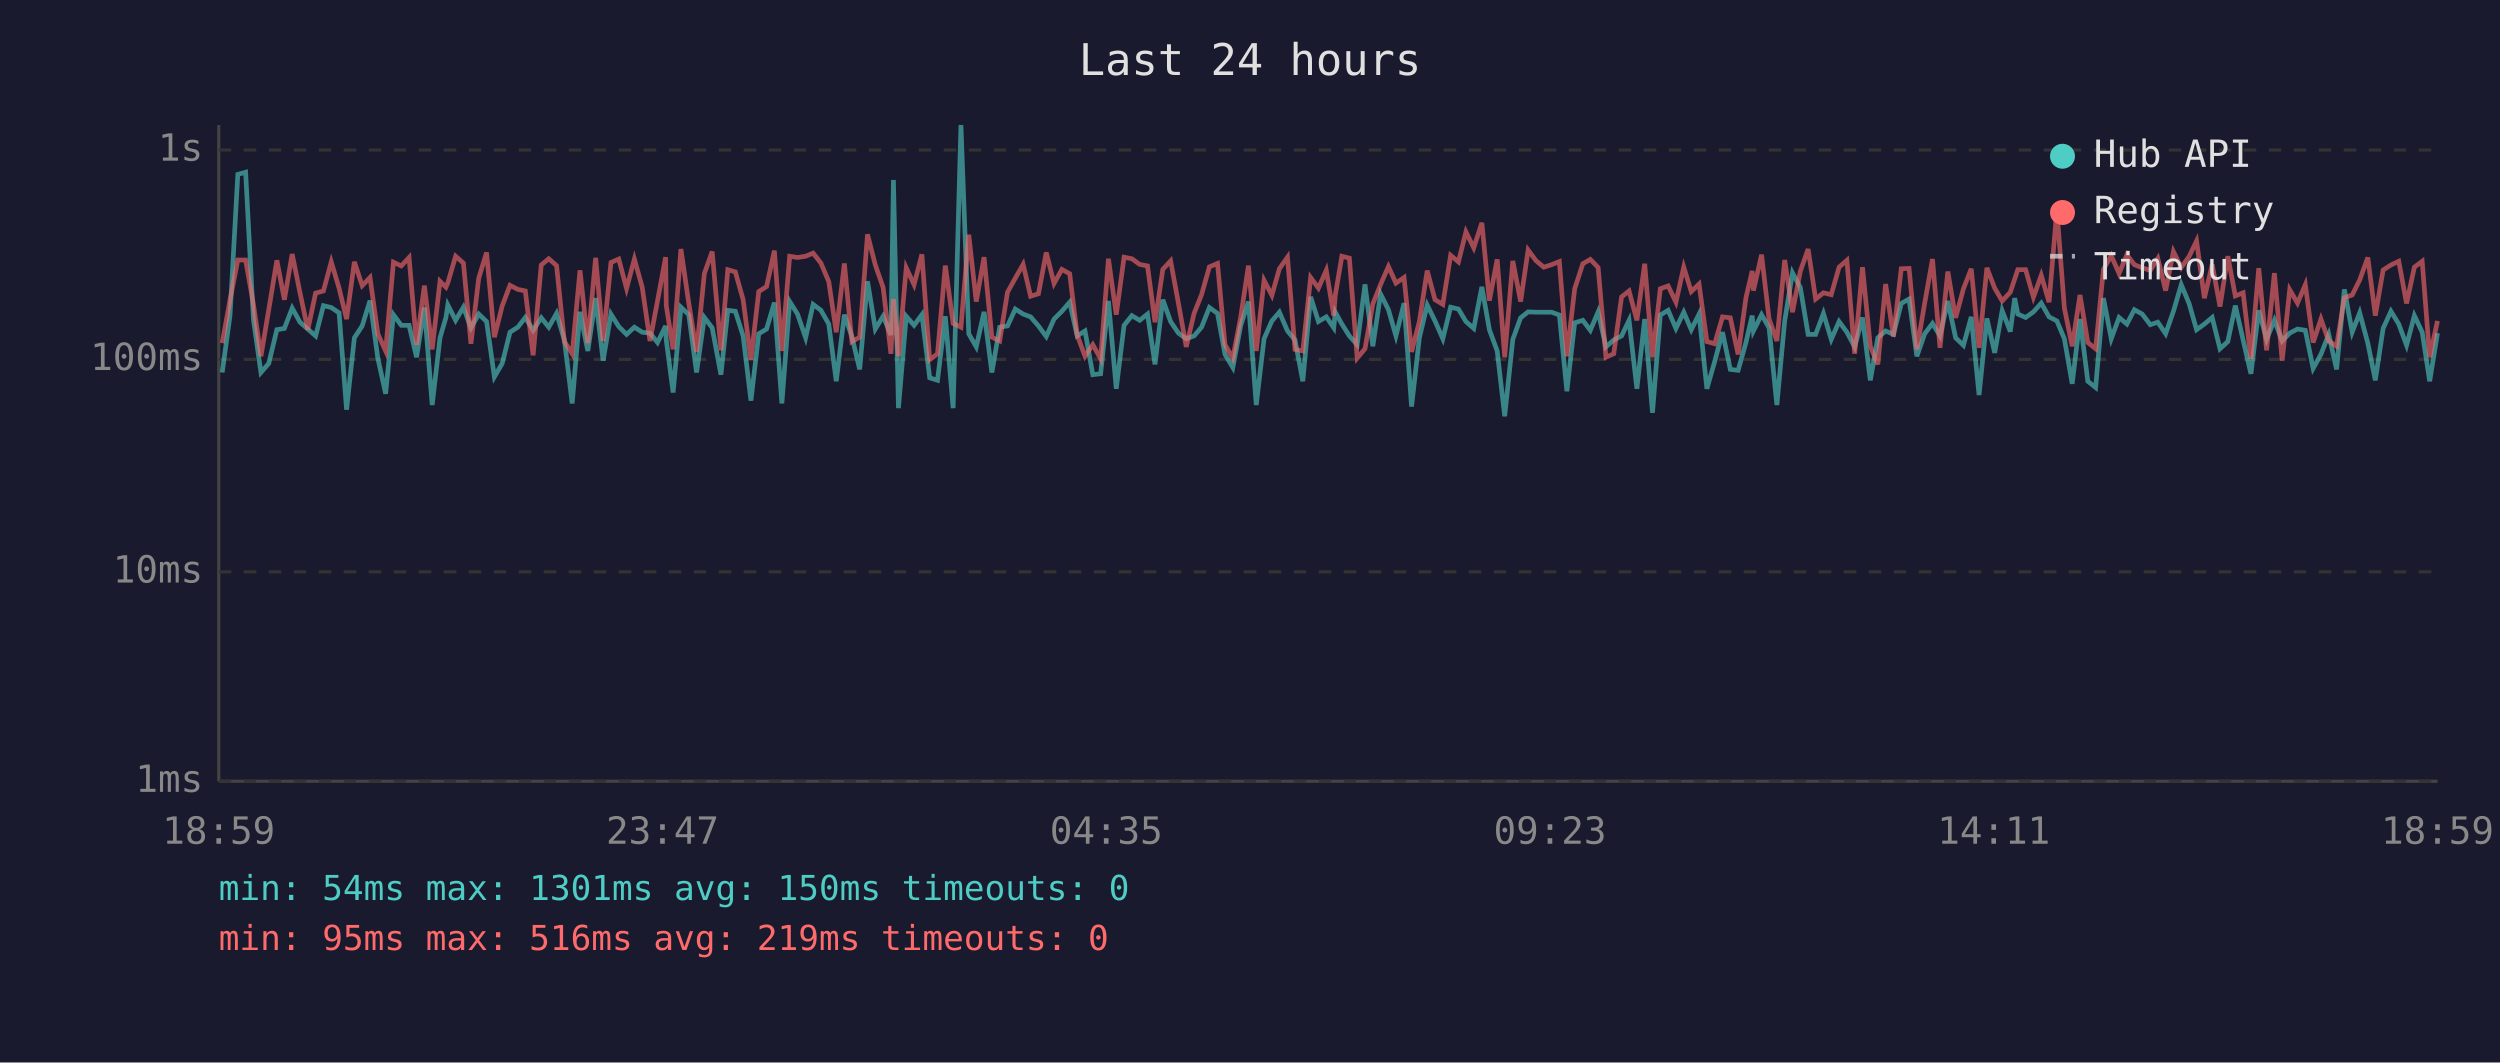
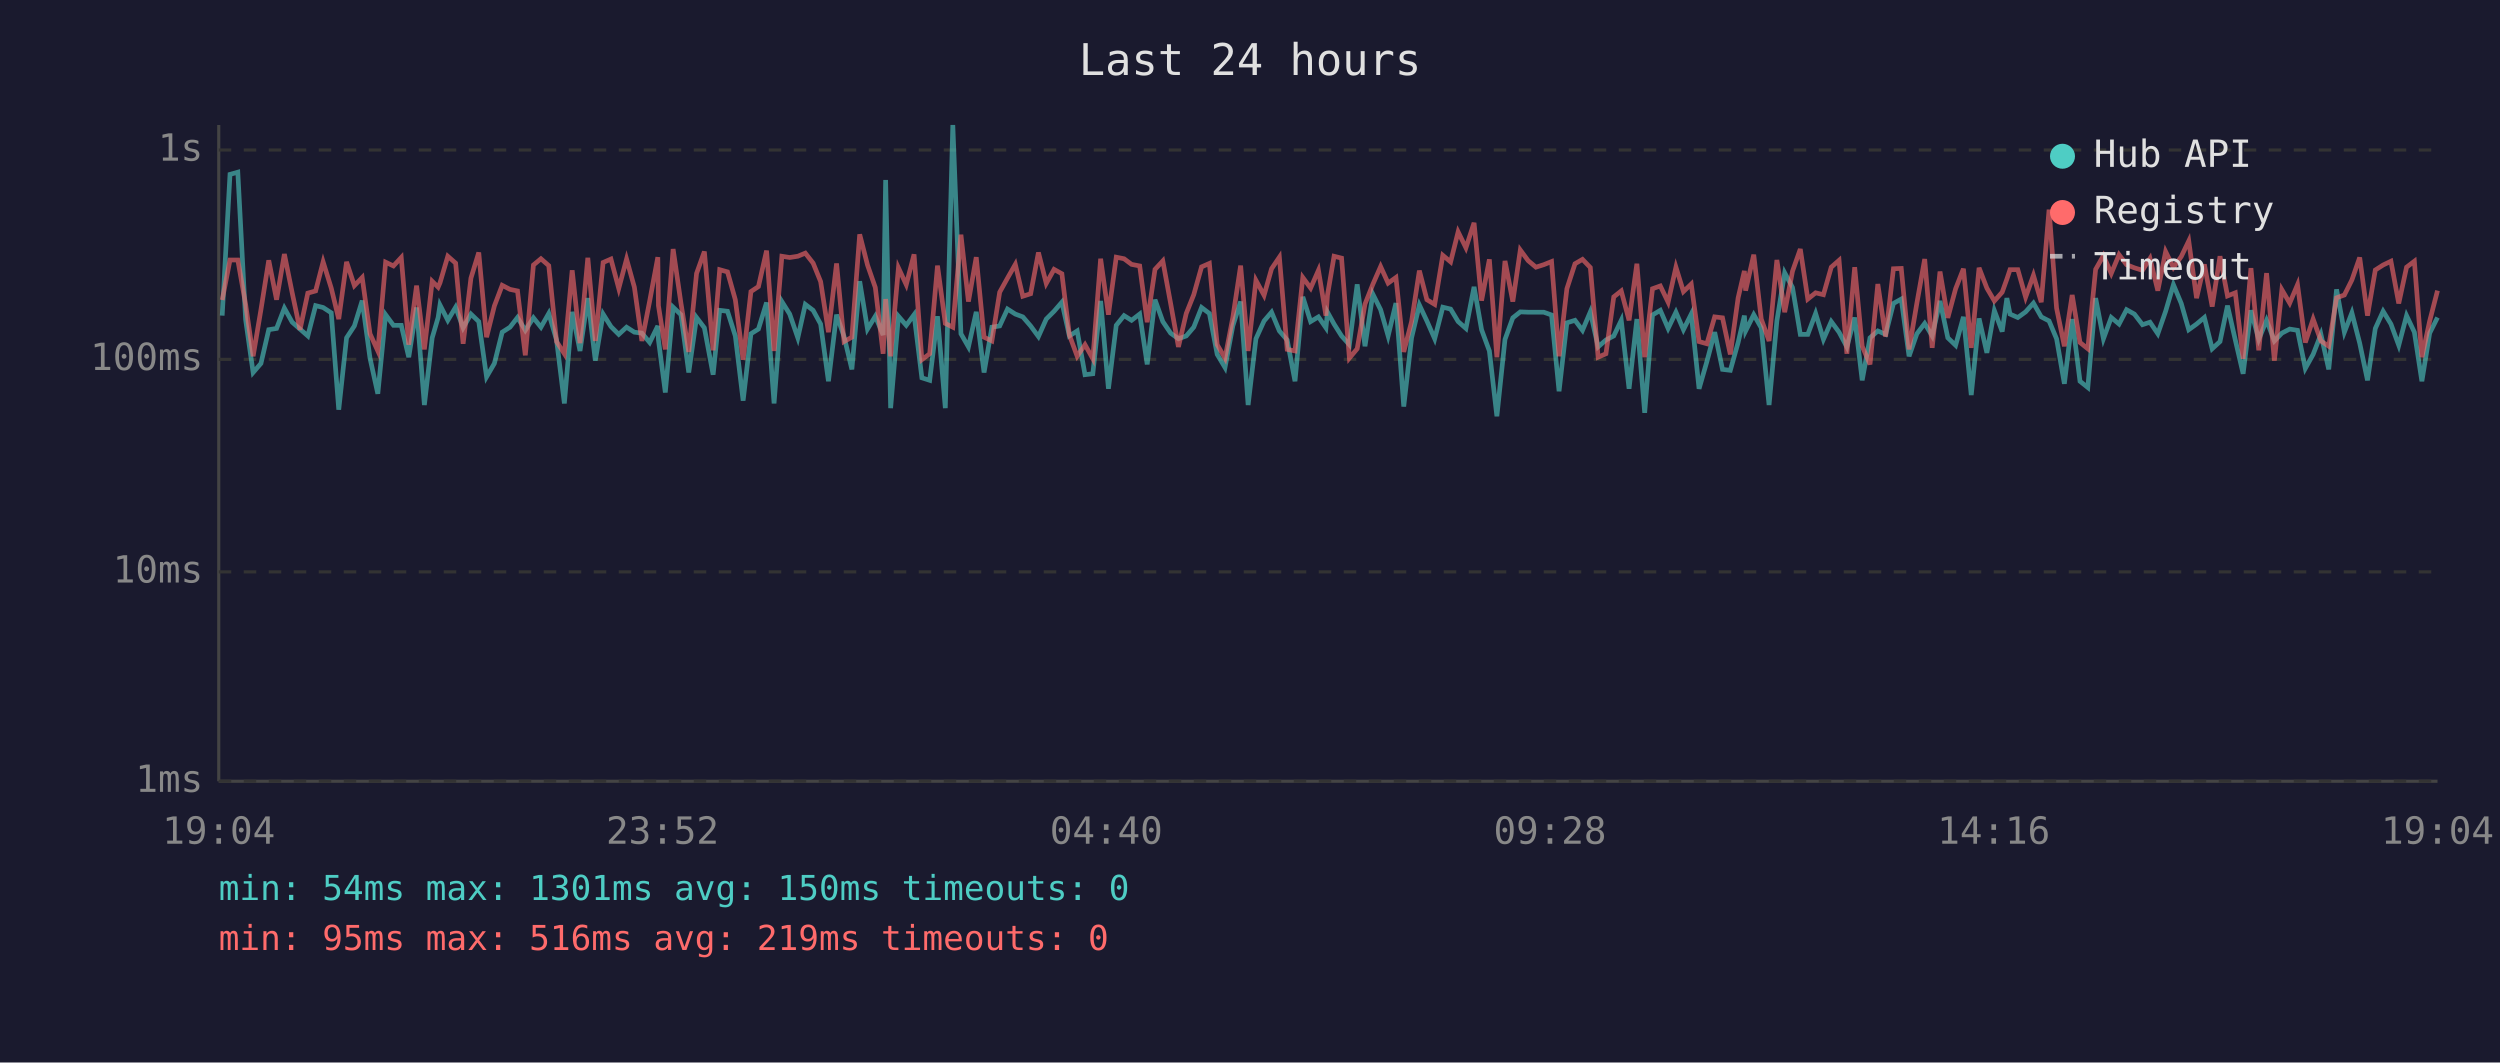
<svg xmlns="http://www.w3.org/2000/svg" viewBox="0 0 800 340" font-family="monospace" font-size="12">
  <rect width="800" height="340" fill="#1a1a2e" />
  <text x="400" y="24" fill="#e0e0e0" font-size="14" text-anchor="middle">Last 24 hours</text>
  <line x1="70" y1="40" x2="70" y2="250" stroke="#444" stroke-width="1" />
  <line x1="70" y1="250" x2="780" y2="250" stroke="#444" stroke-width="1" />
  <line x1="70" y1="250" x2="780" y2="250" stroke="#333" stroke-width="1" stroke-dasharray="4" />
  <text x="65" y="250" fill="#888" text-anchor="end" dominant-baseline="middle">1ms</text>
  <line x1="70" y1="183" x2="780" y2="183" stroke="#333" stroke-width="1" stroke-dasharray="4" />
  <text x="65" y="183" fill="#888" text-anchor="end" dominant-baseline="middle">10ms</text>
  <line x1="70" y1="115" x2="780" y2="115" stroke="#333" stroke-width="1" stroke-dasharray="4" />
  <text x="65" y="115" fill="#888" text-anchor="end" dominant-baseline="middle">100ms</text>
  <line x1="70" y1="48" x2="780" y2="48" stroke="#333" stroke-width="1" stroke-dasharray="4" />
  <text x="65" y="48" fill="#888" text-anchor="end" dominant-baseline="middle">1s</text>
-   <text x="70" y="270" fill="#888" text-anchor="middle">18:59</text>
-   <text x="212" y="270" fill="#888" text-anchor="middle">23:47</text>
-   <text x="354" y="270" fill="#888" text-anchor="middle">04:35</text>
-   <text x="496" y="270" fill="#888" text-anchor="middle">09:23</text>
-   <text x="638" y="270" fill="#888" text-anchor="middle">14:11</text>
-   <text x="780" y="270" fill="#888" text-anchor="middle">18:59</text>
-   <polyline points="71.1,119.2 73.6,101.0 76.1,55.8 78.6,55.1 81.1,102.3 83.5,119.2 86.0,116.3 88.6,105.5 91.0,105.1 93.5,98.6 96.0,103.1 98.5,105.3 101.0,107.5 103.5,97.8 106.0,98.4 108.5,100.1 110.9,131.1 113.4,108.1 115.9,104.3 118.4,96.2 120.9,114.6 123.4,126.0 125.9,100.7 128.4,104.1 130.9,104.1 133.3,114.3 135.8,98.4 138.3,129.6 140.8,108.1 142.7,101.6 143.3,97.6 145.8,102.5 148.3,98.3 150.7,104.9 153.2,100.5 155.7,102.9 158.2,120.6 160.7,116.3 163.2,106.3 165.7,104.7 168.1,101.6 170.6,105.7 173.2,101.7 175.6,104.7 178.1,100.3 180.6,108.8 183.1,129.1 185.6,99.8 188.1,112.3 190.6,95.4 193.0,115.4 195.5,100.5 198.0,104.5 200.5,107.0 203.0,104.7 205.5,106.3 208.0,106.6 210.4,109.6 213.0,104.3 213.2,108.8 215.4,125.6 217.9,98.3 220.4,100.7 222.9,119.2 225.4,101.6 227.9,104.9 230.7,119.9 232.9,99.3 235.3,99.6 237.8,107.5 240.3,128.2 242.8,106.8 245.3,105.3 247.8,96.8 250.2,129.1 252.7,96.5 255.2,100.5 257.8,108.1 260.2,97.4 262.7,99.3 265.2,103.7 267.6,122.0 270.2,100.7 272.6,107.7 275.1,118.2 277.6,90.0 280.1,105.3 282.6,101.2 285.1,107.2 285.9,57.6 287.5,130.6 290.0,101.2 292.5,104.1 295.0,100.7 297.5,120.9 300.0,121.7 302.5,101.2 305.0,130.6 307.5,40.0 310.0,106.8 312.4,111.0 314.9,99.8 317.4,119.2 319.9,104.7 322.4,104.3 324.9,98.9 327.4,100.5 329.8,101.4 332.3,104.3 334.8,107.7 337.3,102.1 339.8,99.6 342.3,96.7 344.7,107.5 347.2,105.9 349.7,119.9 352.2,119.6 354.7,96.3 357.2,124.4 359.7,104.1 362.2,101.0 364.7,102.5 367.2,100.5 369.6,116.6 372.1,95.9 374.6,102.9 377.1,106.6 379.6,108.4 382.1,107.5 384.5,104.7 387.0,98.4 389.6,100.3 392.0,113.4 394.5,117.6 397.0,104.3 399.5,96.5 402.0,129.6 404.5,108.4 407.0,102.7 409.4,99.9 412.0,105.9 414.4,108.8 416.9,122.0 419.4,95.0 421.9,102.9 424.4,101.4 426.8,104.9 427.3,99.9 429.4,103.7 431.8,107.5 434.3,110.3 436.8,91.0 439.3,110.8 441.8,94.1 444.3,99.1 446.7,107.5 449.3,97.0 451.7,130.1 454.2,108.1 456.7,97.6 459.2,102.7 461.7,108.4 464.2,98.3 466.7,98.9 469.1,102.9 471.6,105.1 474.2,91.8 476.6,105.5 479.1,112.3 481.5,133.2 484.1,108.6 486.6,101.7 489.0,99.8 491.5,99.9 494.0,99.9 496.5,99.9 499.0,100.8 501.4,125.2 503.9,103.3 506.5,102.5 508.9,105.7 511.4,99.8 513.9,111.0 516.4,108.8 518.9,107.5 521.3,102.5 523.8,124.4 526.3,102.1 528.8,132.1 531.3,100.8 533.8,99.3 536.3,105.1 538.8,99.9 541.2,105.5 543.7,100.5 546.2,124.4 548.7,115.7 551.2,106.3 553.7,118.2 556.2,118.5 558.7,109.6 560.7,101.0 561.1,105.9 563.7,100.7 566.1,104.9 568.6,129.6 571.1,102.7 573.6,87.3 576.1,92.0 578.6,107.0 581.0,107.0 583.5,100.3 586.0,108.6 588.5,102.9 591.0,106.3 593.5,111.0 596.0,101.6 598.5,121.7 600.9,108.1 603.4,105.9 605.9,107.0 608.4,97.1 610.9,95.7 613.4,114.0 615.9,106.8 618.4,103.5 620.8,107.5 623.3,96.3 625.8,108.1 628.3,110.5 630.8,101.4 633.3,126.4 635.8,101.9 638.3,112.9 640.7,99.4 643.3,106.1 644.7,95.4 645.7,100.5 648.2,101.6 650.7,99.8 653.2,97.0 655.7,101.4 658.2,102.7 660.6,108.4 663.1,122.8 665.6,102.1 668.1,122.0 670.6,124.0 673.1,95.4 675.6,108.4 678.1,101.6 680.6,103.7 683.0,99.1 685.5,100.5 688.1,103.9 690.5,103.1 693.0,106.8 695.5,99.6 698.0,91.1 700.5,97.1 702.9,105.5 705.4,103.7 707.9,101.6 710.4,111.6 712.9,109.3 715.3,97.8 717.8,108.8 720.3,119.6 722.8,99.3 725.3,108.6 727.8,102.5 730.3,109.1 732.7,106.6 735.2,105.3 737.7,105.7 740.2,117.9 742.7,113.4 745.2,107.0 747.7,118.2 750.2,92.6 752.7,106.3 755.1,100.1 757.7,109.8 760.1,121.7 762.6,105.1 765.1,99.6 767.6,103.7 770.1,110.5 772.6,101.0 775.1,106.3 777.5,122.0 780.0,106.6" fill="none" stroke="#4ecdc4" stroke-width="1.5" opacity="0.6" />
-   <polyline points="71.1,109.8 73.6,96.0 76.1,83.2 78.6,83.2 81.1,97.4 83.5,114.0 86.0,99.1 88.6,83.3 91.0,95.9 93.5,81.3 96.0,93.7 98.5,105.5 101.0,93.8 103.5,93.1 106.0,83.8 108.5,92.2 110.9,102.1 113.4,83.8 115.9,91.4 118.4,88.8 120.9,106.8 123.4,112.3 125.9,83.9 128.4,85.1 130.9,82.4 133.3,110.3 135.8,91.4 138.3,111.8 140.8,90.0 142.7,91.9 143.3,90.5 145.8,82.0 148.3,84.2 150.7,110.0 153.2,89.0 155.7,80.8 158.2,107.9 160.7,97.9 163.2,91.3 165.7,92.6 168.1,93.1 170.6,113.7 173.2,84.8 175.6,82.8 178.1,85.0 180.6,109.3 183.1,113.2 185.6,86.5 188.1,109.8 190.6,82.5 193.0,109.1 195.5,84.0 198.0,82.9 200.5,92.3 203.0,82.9 205.5,91.9 208.0,109.1 210.4,96.3 213.0,82.3 213.2,97.8 215.4,111.8 217.9,79.7 220.4,97.0 222.9,112.6 225.4,87.5 227.9,80.5 230.7,112.1 232.9,86.3 235.3,87.0 237.8,95.9 240.3,115.1 242.8,93.3 245.3,91.7 247.8,80.2 250.2,112.3 252.7,82.0 255.2,82.4 257.8,82.0 260.2,81.0 262.7,84.2 265.2,90.1 267.6,106.3 270.2,84.3 272.6,109.3 275.1,107.9 277.6,75.0 280.1,84.8 282.6,92.0 285.1,113.2 285.9,95.7 287.5,114.0 290.0,85.7 292.5,91.1 295.0,81.4 297.5,115.1 300.0,113.2 302.5,85.0 305.0,103.5 307.5,104.7 310.0,75.1 312.4,96.5 314.9,82.3 317.4,107.9 319.9,109.1 322.4,93.5 324.9,89.0 327.4,84.6 329.8,94.8 332.3,94.0 334.8,80.8 337.3,90.7 339.8,86.2 342.3,87.6 344.7,107.2 347.2,114.0 349.7,110.3 352.2,114.8 354.7,82.8 357.2,100.7 359.7,82.3 362.2,82.8 364.7,84.6 367.2,85.1 369.6,103.1 372.1,86.2 374.6,83.5 377.1,97.1 379.6,111.0 382.1,100.3 384.5,94.3 387.0,85.4 389.6,84.3 392.0,110.3 394.5,114.6 397.0,101.6 399.5,85.0 402.0,112.3 404.5,89.7 407.0,94.5 409.4,86.0 412.0,82.3 414.4,111.8 416.9,112.3 419.4,88.8 421.9,92.2 424.4,86.5 426.8,101.0 427.3,94.4 429.4,82.0 431.8,82.6 434.3,114.6 436.8,111.6 439.3,97.3 441.8,91.0 444.3,85.3 446.7,90.6 449.3,88.8 451.7,112.6 454.2,102.9 456.7,86.6 459.2,95.9 461.7,97.4 464.2,81.7 466.7,83.8 469.1,74.2 471.6,79.3 474.2,71.3 476.6,96.2 479.1,83.0 481.5,114.3 484.1,83.5 486.6,96.5 489.0,80.0 491.5,83.4 494.0,85.5 496.5,84.7 499.0,83.7 501.4,114.0 503.9,92.4 506.5,84.4 508.9,83.0 511.4,85.6 513.9,114.3 516.4,113.2 518.9,95.0 521.3,93.1 523.8,102.5 526.3,84.4 528.8,114.3 531.3,92.4 533.8,91.5 536.3,96.7 538.8,85.5 541.2,93.3 543.7,90.9 546.2,109.3 548.7,110.0 551.2,101.4 553.7,101.7 556.2,113.4 558.7,95.3 560.7,86.7 561.1,93.0 563.7,81.5 566.1,102.1 568.6,109.1 571.1,83.2 573.6,99.9 576.1,86.8 578.6,79.7 581.0,95.7 583.5,93.7 586.0,94.3 588.5,85.5 591.0,83.3 593.5,113.2 596.0,85.5 598.5,110.8 600.9,116.6 603.4,90.9 605.9,107.7 608.4,86.0 610.9,85.9 613.4,111.8 615.9,97.0 618.4,82.9 620.8,111.3 623.3,86.9 625.8,101.7 628.3,92.4 630.8,86.0 633.3,111.3 635.8,85.7 638.3,92.2 640.7,96.3 643.3,93.5 644.7,89.3 645.7,86.3 648.2,86.3 650.7,95.1 653.2,88.1 655.7,96.7 658.2,67.1 660.6,98.6 663.1,110.8 665.6,94.4 668.1,109.6 670.6,111.6 673.1,86.2 675.6,81.8 678.1,87.5 680.6,81.5 683.0,84.7 685.5,85.7 688.1,86.5 690.5,82.7 693.0,93.0 695.5,80.5 698.0,85.6 700.5,82.1 702.9,77.1 705.4,95.4 707.9,84.6 710.4,98.1 712.9,82.0 715.3,94.7 717.8,93.7 720.3,114.8 722.8,85.8 725.3,112.1 727.8,87.4 730.3,115.4 732.7,92.7 735.2,97.0 737.7,91.1 740.2,109.6 742.7,102.1 745.2,109.1 747.7,110.8 750.2,95.3 752.7,94.4 755.1,89.6 757.7,82.4 760.1,101.0 762.6,86.4 765.1,84.8 767.6,83.6 770.1,97.1 772.6,85.5 775.1,83.6 777.5,114.3 780.0,102.7" fill="none" stroke="#ff6b6b" stroke-width="1.5" opacity="0.6" />
+   <text x="70" y="270" fill="#888" text-anchor="middle">19:04</text>
+   <text x="212" y="270" fill="#888" text-anchor="middle">23:52</text>
+   <text x="354" y="270" fill="#888" text-anchor="middle">04:40</text>
+   <text x="496" y="270" fill="#888" text-anchor="middle">09:28</text>
+   <text x="638" y="270" fill="#888" text-anchor="middle">14:16</text>
+   <text x="780" y="270" fill="#888" text-anchor="middle">19:04</text>
+   <polyline points="71.1,101.0 73.6,55.8 76.1,55.1 78.6,102.3 81.0,119.2 83.5,116.3 86.0,105.5 88.5,105.1 91.0,98.6 93.5,103.1 96.0,105.3 98.5,107.5 101.0,97.8 103.4,98.4 106.0,100.1 108.4,131.1 110.9,108.1 113.4,104.3 115.9,96.2 118.4,114.6 120.9,126.0 123.4,100.7 125.9,104.1 128.4,104.1 130.8,114.3 133.3,98.4 135.8,129.6 138.3,108.1 140.2,101.6 140.8,97.6 143.3,102.5 145.8,98.3 148.2,104.9 150.7,100.5 153.2,102.9 155.7,120.6 158.2,116.3 160.7,106.3 163.2,104.7 165.6,101.6 168.1,105.7 170.7,101.7 173.1,104.7 175.6,100.3 178.1,108.8 180.6,129.1 183.1,99.8 185.6,112.3 188.1,95.4 190.5,115.4 193.0,100.5 195.5,104.5 198.0,107.0 200.5,104.7 203.0,106.3 205.4,106.6 207.9,109.6 210.5,104.3 210.7,108.8 212.9,125.6 215.4,98.3 217.9,100.7 220.4,119.2 222.9,101.6 225.4,104.9 228.2,119.9 230.3,99.3 232.8,99.6 235.3,107.5 237.8,128.2 240.3,106.8 242.7,105.3 245.3,96.8 247.7,129.1 250.2,96.5 252.7,100.5 255.3,108.1 257.7,97.4 260.2,99.3 262.6,103.7 265.1,122.0 267.7,100.7 270.1,107.7 272.6,118.2 275.1,90.0 277.6,105.3 280.1,101.2 282.6,107.2 283.4,57.6 285.0,130.6 287.5,101.2 290.0,104.1 292.5,100.7 295.0,120.9 297.5,121.7 300.0,101.2 302.5,130.6 304.9,40.0 307.5,106.8 309.9,111.0 312.4,99.8 314.9,119.2 317.4,104.7 319.9,104.3 322.4,98.9 324.9,100.5 327.3,101.4 329.8,104.3 332.3,107.7 334.8,102.1 337.3,99.6 339.8,96.7 342.2,107.5 344.7,105.9 347.2,119.9 349.7,119.6 352.2,96.3 354.7,124.4 357.2,104.1 359.7,101.0 362.1,102.5 364.7,100.5 367.1,116.6 369.6,95.9 372.1,102.9 374.6,106.6 377.1,108.4 379.6,107.5 382.0,104.7 384.5,98.4 387.0,100.3 389.5,113.4 392.0,117.6 394.5,104.3 397.0,96.5 399.4,129.6 401.9,108.4 404.5,102.7 406.9,99.9 409.4,105.9 411.9,108.8 414.4,122.0 416.9,95.0 419.4,102.9 421.9,101.4 424.3,104.9 424.8,99.9 426.9,103.7 429.3,107.5 431.8,110.3 434.3,91.0 436.8,110.8 439.3,94.1 441.8,99.1 444.2,107.5 446.7,97.0 449.2,130.1 451.7,108.1 454.2,97.6 456.6,102.7 459.1,108.4 461.7,98.3 464.2,98.9 466.6,102.9 469.1,105.1 471.7,91.8 474.1,105.5 476.6,112.3 479.0,133.2 481.6,108.6 484.1,101.7 486.5,99.8 489.0,99.9 491.5,99.9 494.0,99.9 496.5,100.8 498.9,125.2 501.4,103.3 504.0,102.5 506.4,105.7 508.9,99.8 511.4,111.0 513.9,108.8 516.4,107.5 518.8,102.5 521.3,124.4 523.8,102.1 526.3,132.1 528.8,100.8 531.3,99.3 533.8,105.1 536.3,99.9 538.7,105.5 541.2,100.5 543.7,124.4 546.2,115.7 548.7,106.3 551.2,118.2 553.7,118.5 556.2,109.6 558.2,101.0 558.6,105.9 561.2,100.7 563.6,104.9 566.1,129.6 568.6,102.7 571.1,87.3 573.6,92.0 576.1,107.0 578.5,107.0 581.0,100.3 583.5,108.6 586.0,102.9 588.5,106.3 591.0,111.0 593.5,101.6 595.9,121.7 598.4,108.1 600.9,105.9 603.4,107.0 605.9,97.1 608.4,95.7 610.9,114.0 613.4,106.8 615.9,103.5 618.3,107.5 620.8,96.3 623.3,108.1 625.8,110.5 628.3,101.4 630.8,126.4 633.3,101.9 635.8,112.9 638.2,99.4 640.7,106.1 642.2,95.4 643.2,100.5 645.7,101.6 648.2,99.8 650.7,97.0 653.2,101.4 655.7,102.7 658.1,108.4 660.6,122.8 663.1,102.1 665.6,122.0 668.1,124.0 670.6,95.4 673.1,108.4 675.6,101.6 678.1,103.7 680.5,99.1 683.0,100.5 685.6,103.9 688.0,103.1 690.5,106.8 693.0,99.6 695.5,91.1 698.0,97.1 700.4,105.5 702.9,103.7 705.4,101.6 707.9,111.6 710.4,109.3 712.8,97.8 715.3,108.8 717.8,119.6 720.3,99.3 722.8,108.6 725.3,102.5 727.8,109.1 730.2,106.6 732.7,105.3 735.2,105.7 737.7,117.9 740.2,113.4 742.7,107.0 745.2,118.2 747.7,92.6 750.2,106.3 752.6,100.1 755.1,109.8 757.6,121.7 760.1,105.1 762.6,99.6 765.1,103.7 767.6,110.5 770.1,101.0 772.6,106.3 775.0,122.0 777.5,106.6 780.0,101.6" fill="none" stroke="#4ecdc4" stroke-width="1.5" opacity="0.6" />
+   <polyline points="71.1,96.0 73.6,83.2 76.1,83.2 78.6,97.4 81.0,114.0 83.5,99.1 86.0,83.3 88.5,95.9 91.0,81.3 93.5,93.7 96.0,105.5 98.5,93.8 101.0,93.1 103.4,83.8 106.0,92.2 108.4,102.1 110.9,83.8 113.4,91.4 115.9,88.8 118.4,106.8 120.9,112.3 123.4,83.9 125.9,85.1 128.4,82.4 130.8,110.3 133.3,91.4 135.8,111.8 138.3,90.0 140.2,91.9 140.8,90.5 143.3,82.0 145.8,84.2 148.2,110.0 150.7,89.0 153.2,80.8 155.7,107.9 158.2,97.9 160.7,91.3 163.2,92.6 165.6,93.1 168.1,113.7 170.7,84.8 173.1,82.8 175.6,85.0 178.1,109.3 180.6,113.2 183.1,86.5 185.6,109.8 188.1,82.5 190.5,109.1 193.0,84.0 195.5,82.9 198.0,92.3 200.5,82.9 203.0,91.9 205.4,109.1 207.9,96.3 210.5,82.3 210.7,97.8 212.9,111.8 215.4,79.7 217.9,97.0 220.4,112.6 222.9,87.5 225.4,80.5 228.2,112.1 230.3,86.3 232.8,87.0 235.3,95.9 237.8,115.1 240.3,93.3 242.7,91.7 245.3,80.2 247.7,112.3 250.2,82.0 252.7,82.4 255.3,82.0 257.7,81.0 260.2,84.2 262.6,90.1 265.1,106.3 267.7,84.3 270.1,109.3 272.6,107.9 275.1,75.0 277.6,84.8 280.1,92.0 282.6,113.2 283.4,95.7 285.0,114.0 287.5,85.7 290.0,91.1 292.5,81.4 295.0,115.1 297.5,113.2 300.0,85.0 302.5,103.5 304.9,104.7 307.5,75.1 309.9,96.5 312.4,82.3 314.9,107.9 317.4,109.1 319.9,93.5 322.4,89.0 324.9,84.6 327.3,94.8 329.8,94.0 332.3,80.8 334.8,90.7 337.3,86.2 339.8,87.6 342.2,107.2 344.7,114.0 347.2,110.3 349.7,114.8 352.2,82.8 354.7,100.7 357.2,82.3 359.7,82.8 362.1,84.6 364.7,85.1 367.1,103.1 369.6,86.2 372.1,83.5 374.6,97.1 377.1,111.0 379.6,100.3 382.0,94.3 384.5,85.4 387.0,84.3 389.5,110.3 392.0,114.6 394.5,101.6 397.0,85.0 399.4,112.3 401.9,89.7 404.5,94.5 406.9,86.0 409.4,82.3 411.9,111.8 414.4,112.3 416.9,88.8 419.4,92.2 421.9,86.5 424.3,101.0 424.8,94.4 426.9,82.0 429.3,82.6 431.8,114.6 434.3,111.6 436.8,97.3 439.3,91.0 441.8,85.3 444.2,90.6 446.7,88.8 449.2,112.6 451.7,102.9 454.2,86.6 456.6,95.9 459.1,97.4 461.7,81.7 464.2,83.8 466.6,74.2 469.1,79.3 471.7,71.3 474.1,96.2 476.6,83.0 479.0,114.3 481.6,83.5 484.1,96.5 486.5,80.0 489.0,83.4 491.5,85.5 494.0,84.7 496.5,83.7 498.9,114.0 501.4,92.4 504.0,84.4 506.4,83.0 508.9,85.6 511.4,114.3 513.9,113.2 516.4,95.0 518.8,93.1 521.3,102.5 523.8,84.4 526.3,114.3 528.8,92.4 531.3,91.5 533.8,96.7 536.3,85.5 538.7,93.3 541.2,90.9 543.7,109.3 546.2,110.0 548.7,101.4 551.2,101.7 553.7,113.4 556.2,95.3 558.2,86.7 558.6,93.0 561.2,81.5 563.6,102.1 566.1,109.1 568.6,83.2 571.1,99.9 573.6,86.8 576.1,79.7 578.5,95.7 581.0,93.7 583.5,94.3 586.0,85.5 588.5,83.3 591.0,113.2 593.5,85.5 595.9,110.8 598.4,116.6 600.9,90.9 603.4,107.7 605.9,86.0 608.4,85.9 610.9,111.8 613.4,97.0 615.9,82.9 618.3,111.3 620.8,86.9 623.3,101.7 625.8,92.4 628.3,86.0 630.8,111.3 633.3,85.7 635.8,92.2 638.2,96.3 640.7,93.5 642.2,89.3 643.2,86.3 645.7,86.3 648.2,95.1 650.7,88.1 653.2,96.7 655.7,67.1 658.1,98.6 660.6,110.8 663.1,94.4 665.6,109.6 668.1,111.6 670.6,86.2 673.1,81.8 675.6,87.5 678.1,81.5 680.5,84.7 683.0,85.7 685.6,86.5 688.0,82.7 690.5,93.0 693.0,80.5 695.5,85.6 698.0,82.1 700.4,77.1 702.9,95.4 705.4,84.6 707.9,98.1 710.4,82.0 712.8,94.7 715.3,93.7 717.8,114.8 720.3,85.8 722.8,112.1 725.3,87.4 727.8,115.4 730.2,92.7 732.7,97.0 735.2,91.1 737.7,109.6 740.2,102.1 742.7,109.1 745.2,110.8 747.7,95.3 750.2,94.4 752.6,89.6 755.1,82.4 757.6,101.0 760.1,86.4 762.6,84.8 765.1,83.6 767.6,97.1 770.1,85.5 772.6,83.6 775.0,114.3 777.5,102.7 780.0,93.0" fill="none" stroke="#ff6b6b" stroke-width="1.5" opacity="0.6" />
  <circle cx="660" cy="50" r="4" fill="#4ecdc4" />
  <text x="670" y="50" fill="#e0e0e0" dominant-baseline="middle">Hub API</text>
  <circle cx="660" cy="68" r="4" fill="#ff6b6b" />
  <text x="670" y="68" fill="#e0e0e0" dominant-baseline="middle">Registry</text>
  <line x1="656" y1="82" x2="664" y2="82" stroke="#e0e0e0" stroke-width="1.5" stroke-dasharray="4,3" opacity="0.7" />
  <text x="670" y="86" fill="#e0e0e0" dominant-baseline="middle">Timeout</text>
  <text x="70" y="288" fill="#4ecdc4" font-size="11">min: 54ms  max: 1301ms  avg: 150ms  timeouts: 0</text>
  <text x="70" y="304" fill="#ff6b6b" font-size="11">min: 95ms  max: 516ms  avg: 219ms  timeouts: 0</text>
</svg>
